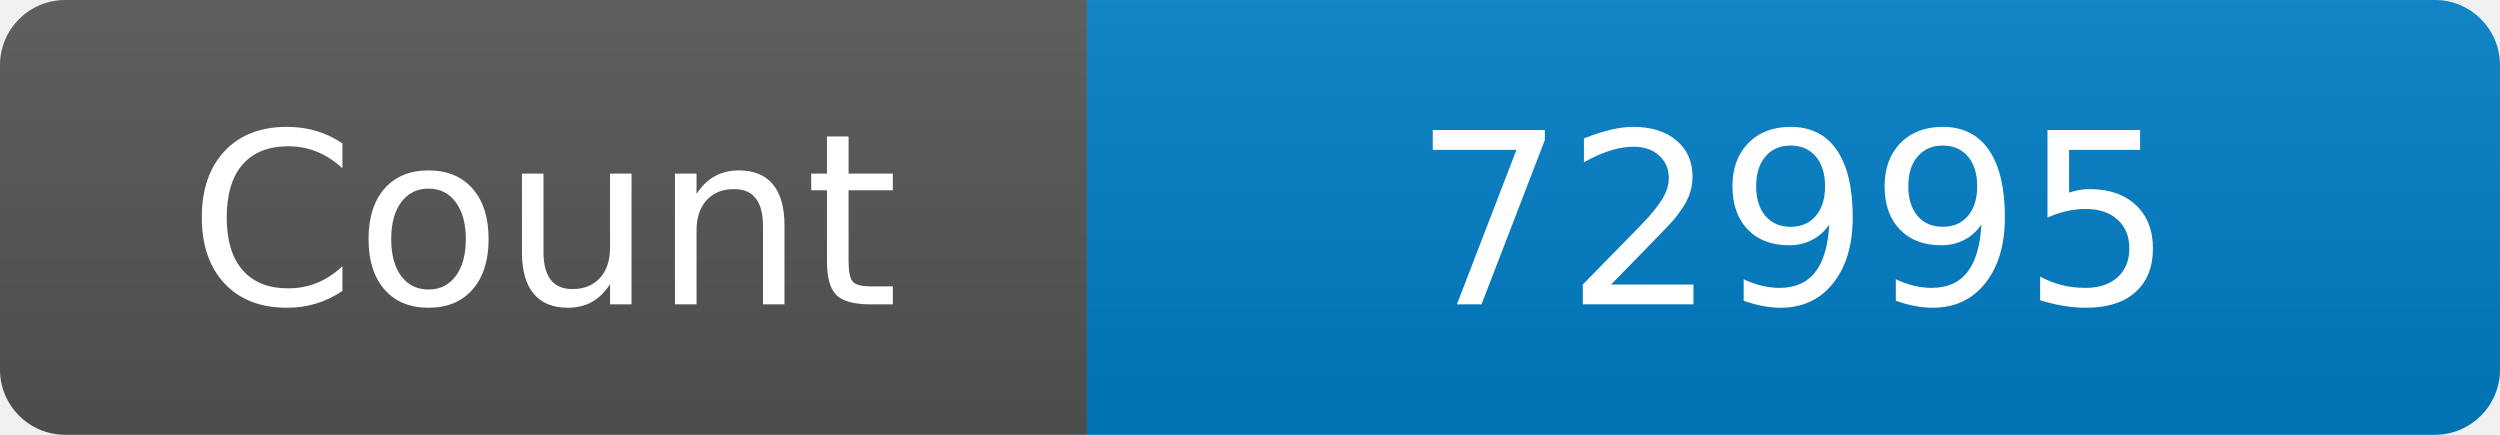
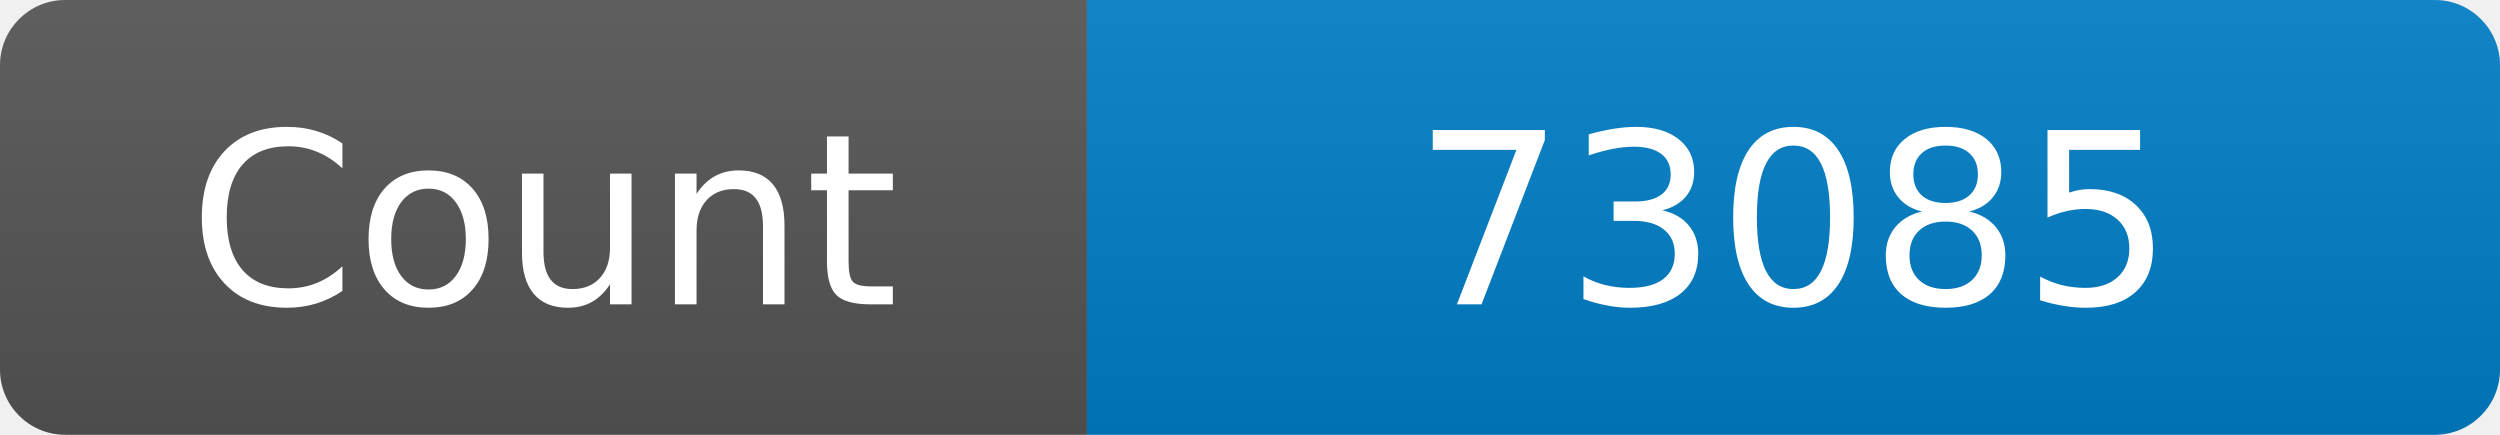
<svg xmlns="http://www.w3.org/2000/svg" width="115" height="20" role="img" aria-label="Maintained?: yes">
  <linearGradient id="s" x2="0" y2="100%">
    <stop offset="0" stop-color="#bbb" stop-opacity=".1" />
    <stop offset="1" stop-opacity=".1" />
  </linearGradient>
  <clipPath id="r">
    <rect width="115" height="20" rx="3" fill="#fff" />
  </clipPath>
  <g clip-path="url(#r)">
    <rect width="50" height="20" fill="#555" />
    <rect x="50" width="160" height="20" fill="#007ec6" />
    <rect width="115" height="20" fill="url(#s)" />
  </g>
  <g fill="#fff" text-anchor="middle" font-family="Verdana,Geneva,DejaVu Sans,sans-serif" font-size="110">
    <text x="250" y="140" transform="scale(.1)" fill="#fff">Count</text>
-     <text x="825" y="140" transform="scale(.1)" fill="#fff">72995</text>
+     <text x="825" y="140" transform="scale(.1)" fill="#fff">73085</text>
  </g>
</svg>
